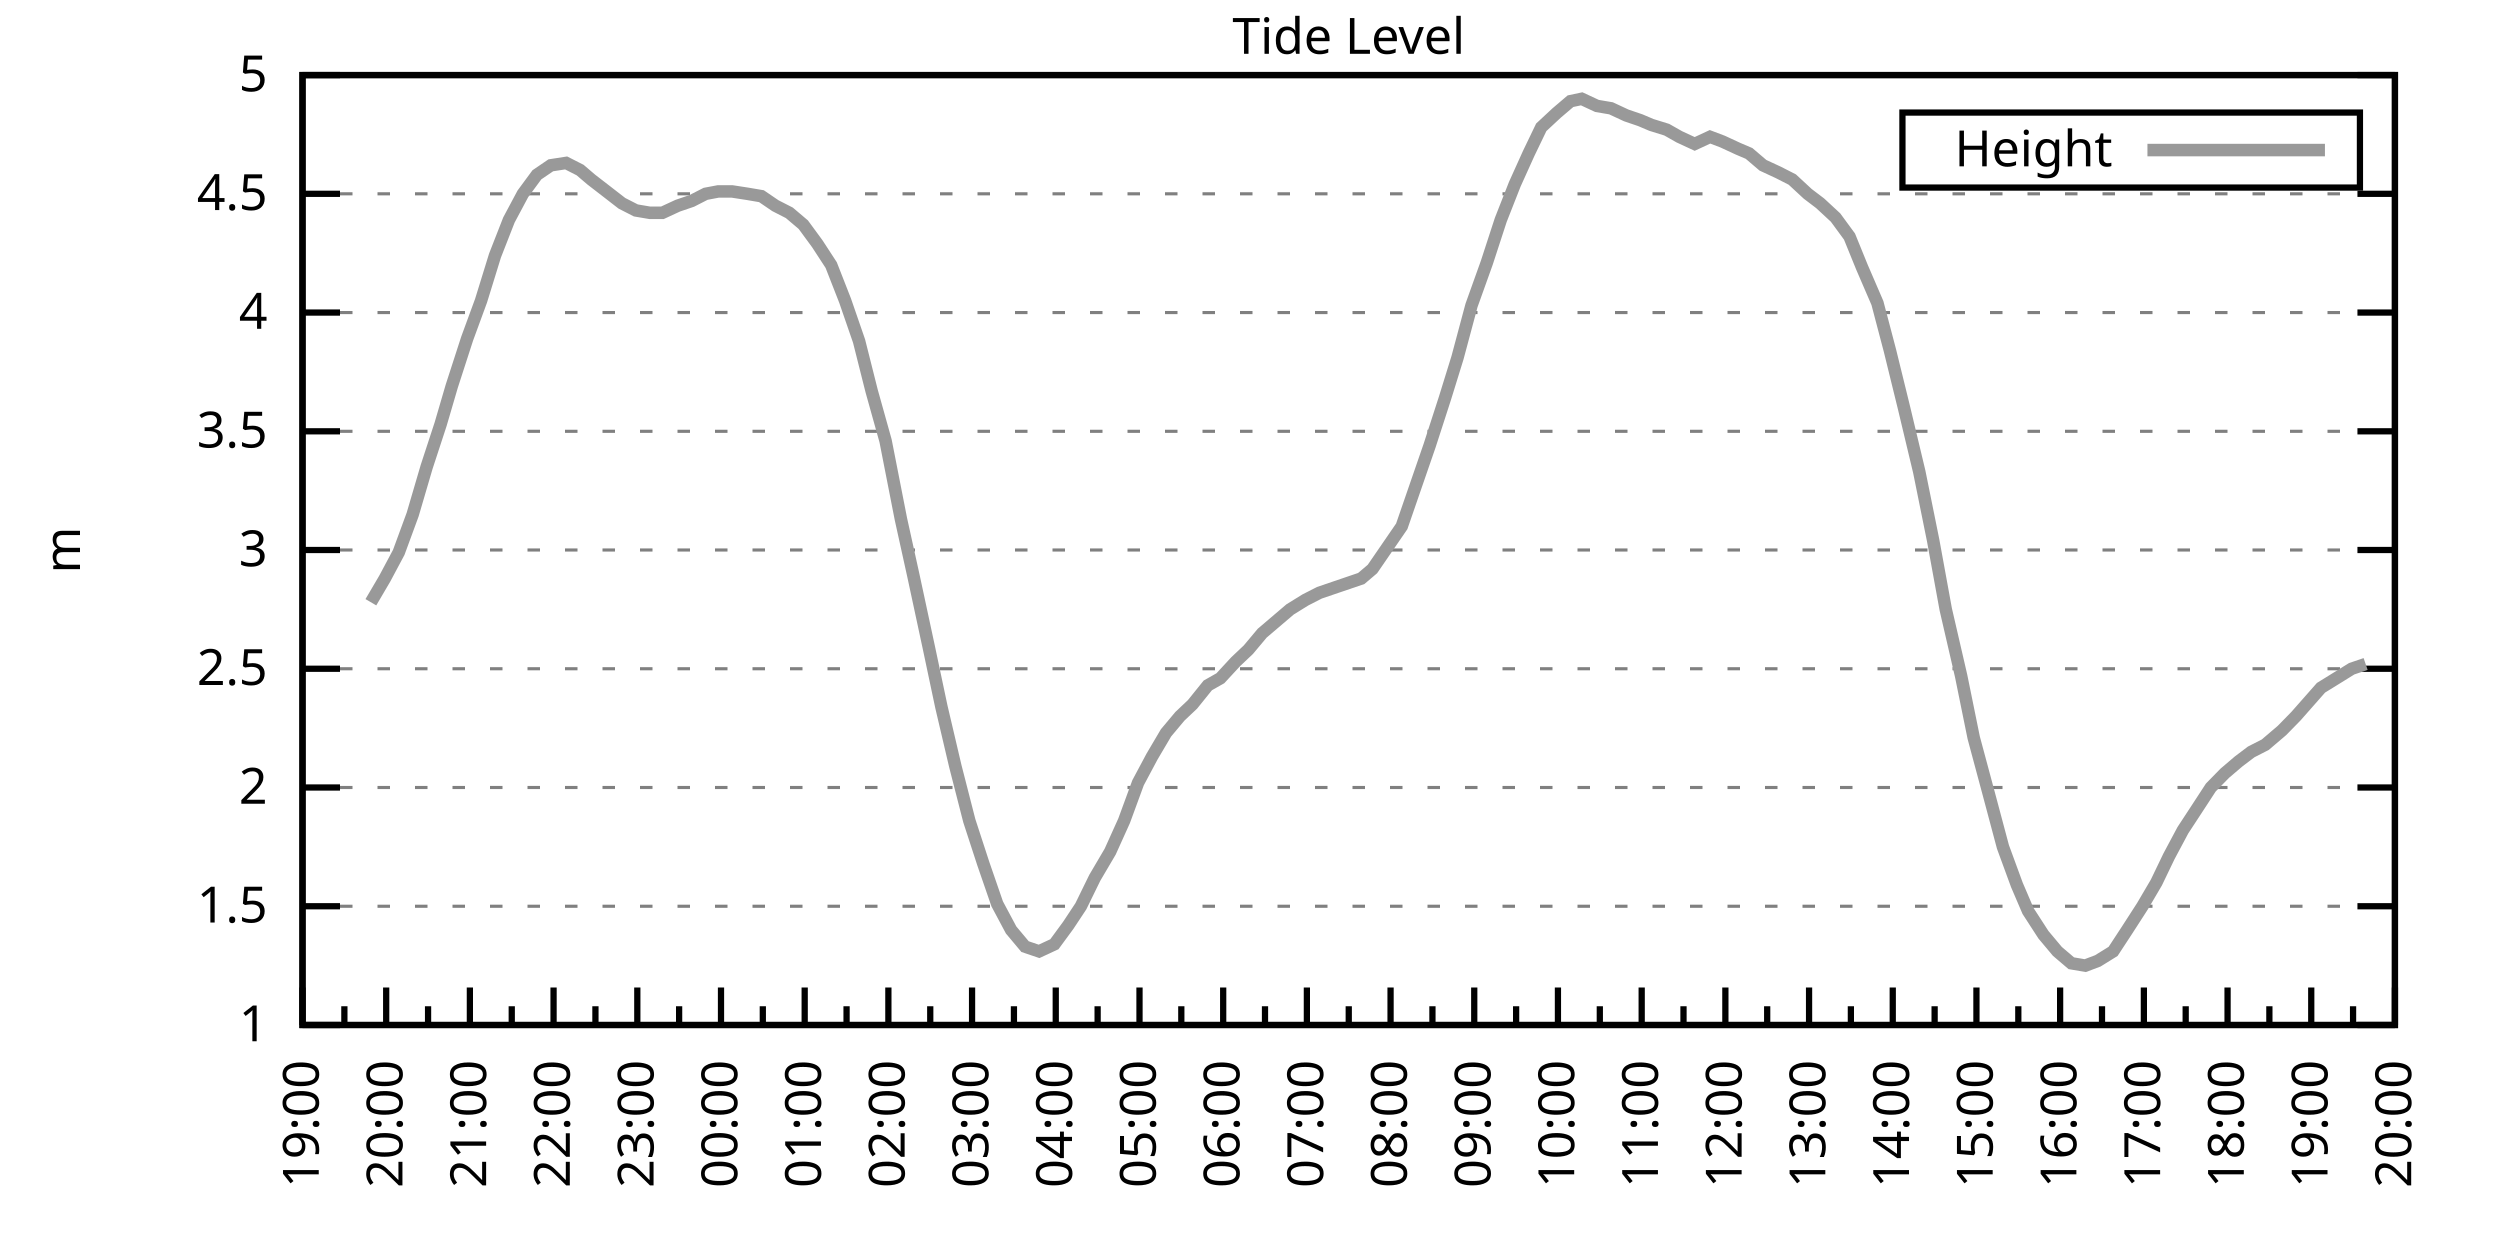
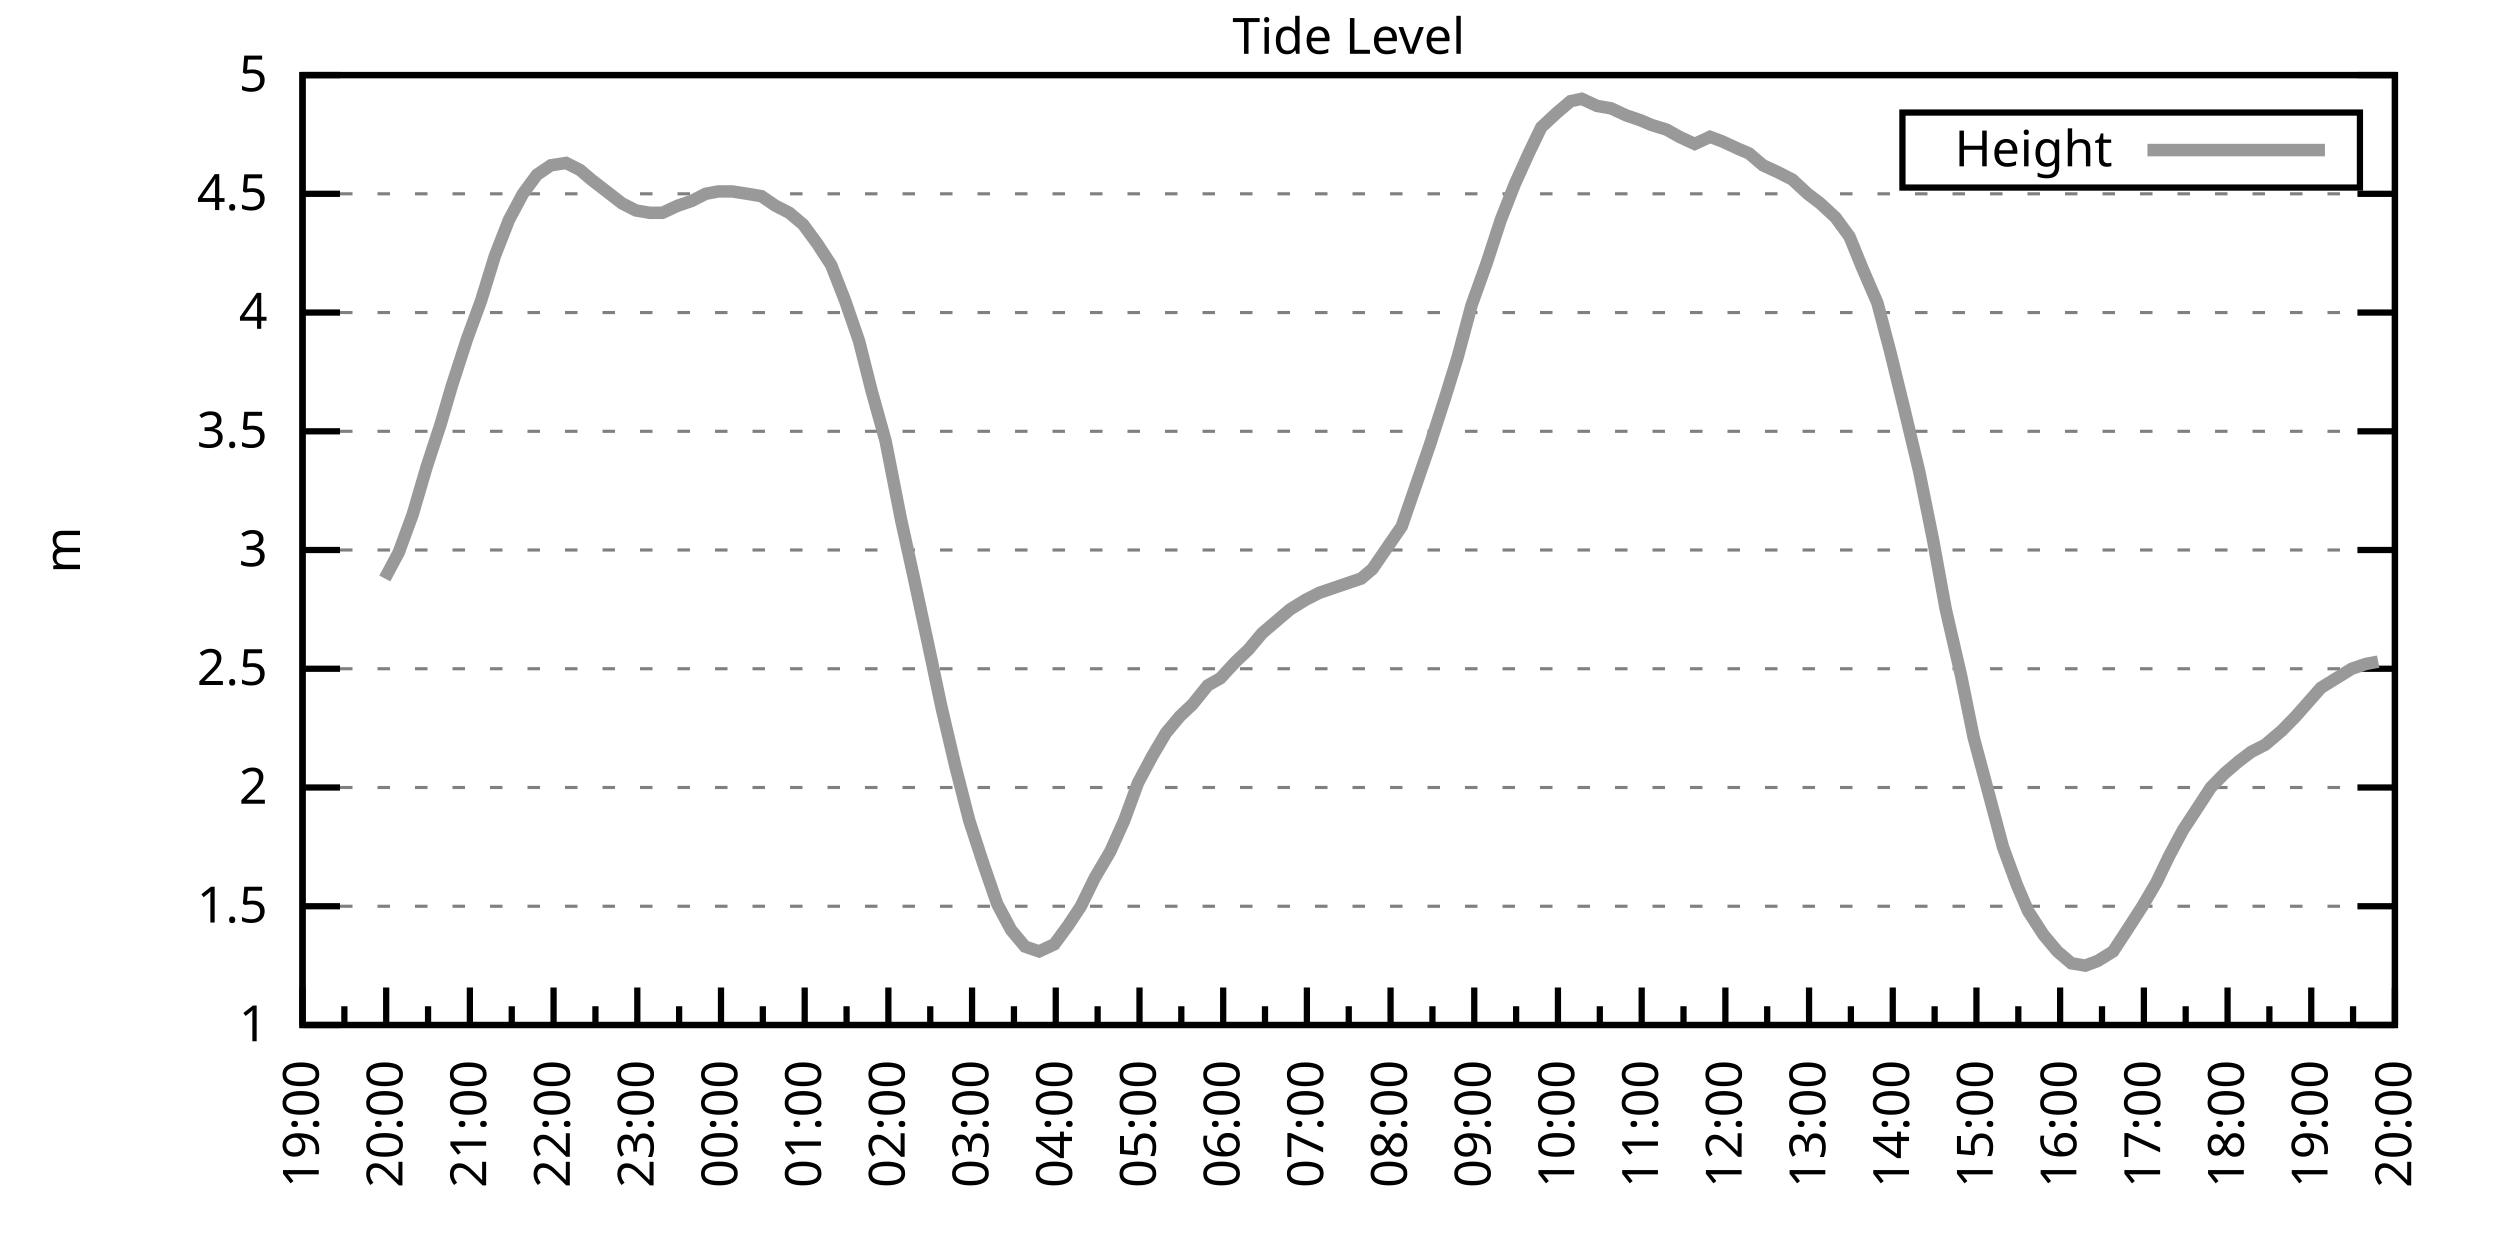
<svg xmlns="http://www.w3.org/2000/svg" xmlns:xlink="http://www.w3.org/1999/xlink" width="400" height="200" viewBox="0 0 400 200">
  <g id="gnuplot_canvas">
    <rect x="0" y="0" width="400" height="200" fill="none" />
    <defs>
      <circle id="gpDot" r="0.5" stroke-width="0.5" stroke="currentColor" />
      <path id="gpPt0" stroke-width="0.333" stroke="currentColor" d="M-1,0 h2 M0,-1 v2" />
      <path id="gpPt1" stroke-width="0.333" stroke="currentColor" d="M-1,-1 L1,1 M1,-1 L-1,1" />
      <path id="gpPt2" stroke-width="0.333" stroke="currentColor" d="M-1,0 L1,0 M0,-1 L0,1 M-1,-1 L1,1 M-1,1 L1,-1" />
      <rect id="gpPt3" stroke-width="0.333" stroke="currentColor" x="-1" y="-1" width="2" height="2" />
      <rect id="gpPt4" stroke-width="0.333" stroke="currentColor" fill="currentColor" x="-1" y="-1" width="2" height="2" />
      <circle id="gpPt5" stroke-width="0.333" stroke="currentColor" cx="0" cy="0" r="1" />
      <use xlink:href="#gpPt5" id="gpPt6" fill="currentColor" stroke="none" />
      <path id="gpPt7" stroke-width="0.333" stroke="currentColor" d="M0,-1.33 L-1.33,0.67 L1.33,0.67 z" />
      <use xlink:href="#gpPt7" id="gpPt8" fill="currentColor" stroke="none" />
      <use xlink:href="#gpPt7" id="gpPt9" stroke="currentColor" transform="rotate(180)" />
      <use xlink:href="#gpPt9" id="gpPt10" fill="currentColor" stroke="none" />
      <use xlink:href="#gpPt3" id="gpPt11" stroke="currentColor" transform="rotate(45)" />
      <use xlink:href="#gpPt11" id="gpPt12" fill="currentColor" stroke="none" />
      <path id="gpPt13" stroke-width="0.333" stroke="currentColor" d="M0,1.330 L1.265,0.411 L0.782,-1.067 L-0.782,-1.076 L-1.265,0.411 z" />
      <use xlink:href="#gpPt13" id="gpPt14" fill="currentColor" stroke="none" />
      <filter id="textbox" filterUnits="objectBoundingBox" x="0" y="0" height="1" width="1">
        <feFlood flood-color="white" flood-opacity="1" result="bgnd" />
        <feComposite in="SourceGraphic" in2="bgnd" operator="atop" />
      </filter>
      <filter id="greybox" filterUnits="objectBoundingBox" x="0" y="0" height="1" width="1">
        <feFlood flood-color="lightgrey" flood-opacity="1" result="grey" />
        <feComposite in="SourceGraphic" in2="grey" operator="atop" />
      </filter>
    </defs>
    <g fill="none" color="white" stroke="currentColor" stroke-width="1.00" stroke-linecap="butt" stroke-linejoin="miter">
</g>
    <g fill="none" color="black" stroke="currentColor" stroke-width="1.00" stroke-linecap="butt" stroke-linejoin="miter">
      <g stroke="none" shape-rendering="crispEdges">
        <polygon fill="rgb(255, 255, 255)" points="48.40,164.00 383.18,164.00 383.18,12.02 48.40,12.02 " />
      </g>
    </g>
    <g fill="none" color="black" stroke="currentColor" stroke-width="1.00" stroke-linecap="butt" stroke-linejoin="miter">
</g>
    <g fill="none" color="black" stroke="black" stroke-width="0.50" stroke-linecap="butt" stroke-linejoin="miter">
</g>
    <g fill="none" color="gray" stroke="currentColor" stroke-width="0.50" stroke-linecap="butt" stroke-linejoin="miter">
      <path stroke="gray" stroke-dasharray="2,4" class="gridline" d="M48.40,164.00 L383.19,164.00  " />
    </g>
    <g fill="none" color="gray" stroke="gray" stroke-width="1.00" stroke-linecap="butt" stroke-linejoin="miter">
</g>
    <g fill="none" color="black" stroke="currentColor" stroke-width="1.00" stroke-linecap="butt" stroke-linejoin="miter">
      <path stroke="black" d="M48.40,164.00 L54.40,164.00 M383.19,164.00 L377.19,164.00  " />
      <g transform="translate(42.80,166.60)" stroke="none" fill="black" font-family="Sans" font-size="8.00" text-anchor="end">
        <text>
          <tspan font-family="Sans"> 1</tspan>
        </text>
      </g>
    </g>
    <g fill="none" color="black" stroke="currentColor" stroke-width="1.00" stroke-linecap="butt" stroke-linejoin="miter">
</g>
    <g fill="none" color="black" stroke="black" stroke-width="0.50" stroke-linecap="butt" stroke-linejoin="miter">
</g>
    <g fill="none" color="gray" stroke="currentColor" stroke-width="0.50" stroke-linecap="butt" stroke-linejoin="miter">
      <path stroke="gray" stroke-dasharray="2,4" class="gridline" d="M48.40,145.00 L383.19,145.00  " />
    </g>
    <g fill="none" color="gray" stroke="gray" stroke-width="1.00" stroke-linecap="butt" stroke-linejoin="miter">
</g>
    <g fill="none" color="black" stroke="currentColor" stroke-width="1.00" stroke-linecap="butt" stroke-linejoin="miter">
      <path stroke="black" d="M48.40,145.00 L54.40,145.00 M383.19,145.00 L377.19,145.00  " />
      <g transform="translate(42.80,147.60)" stroke="none" fill="black" font-family="Sans" font-size="8.00" text-anchor="end">
        <text>
          <tspan font-family="Sans"> 1.5</tspan>
        </text>
      </g>
    </g>
    <g fill="none" color="black" stroke="currentColor" stroke-width="1.00" stroke-linecap="butt" stroke-linejoin="miter">
</g>
    <g fill="none" color="black" stroke="black" stroke-width="0.50" stroke-linecap="butt" stroke-linejoin="miter">
</g>
    <g fill="none" color="gray" stroke="currentColor" stroke-width="0.50" stroke-linecap="butt" stroke-linejoin="miter">
      <path stroke="gray" stroke-dasharray="2,4" class="gridline" d="M48.40,126.00 L383.19,126.00  " />
    </g>
    <g fill="none" color="gray" stroke="gray" stroke-width="1.00" stroke-linecap="butt" stroke-linejoin="miter">
</g>
    <g fill="none" color="black" stroke="currentColor" stroke-width="1.00" stroke-linecap="butt" stroke-linejoin="miter">
      <path stroke="black" d="M48.40,126.00 L54.40,126.00 M383.19,126.00 L377.19,126.00  " />
      <g transform="translate(42.80,128.60)" stroke="none" fill="black" font-family="Sans" font-size="8.00" text-anchor="end">
        <text>
          <tspan font-family="Sans"> 2</tspan>
        </text>
      </g>
    </g>
    <g fill="none" color="black" stroke="currentColor" stroke-width="1.00" stroke-linecap="butt" stroke-linejoin="miter">
</g>
    <g fill="none" color="black" stroke="black" stroke-width="0.50" stroke-linecap="butt" stroke-linejoin="miter">
</g>
    <g fill="none" color="gray" stroke="currentColor" stroke-width="0.50" stroke-linecap="butt" stroke-linejoin="miter">
      <path stroke="gray" stroke-dasharray="2,4" class="gridline" d="M48.40,107.00 L383.19,107.00  " />
    </g>
    <g fill="none" color="gray" stroke="gray" stroke-width="1.00" stroke-linecap="butt" stroke-linejoin="miter">
</g>
    <g fill="none" color="black" stroke="currentColor" stroke-width="1.00" stroke-linecap="butt" stroke-linejoin="miter">
      <path stroke="black" d="M48.40,107.00 L54.40,107.00 M383.19,107.00 L377.19,107.00  " />
      <g transform="translate(42.80,109.60)" stroke="none" fill="black" font-family="Sans" font-size="8.00" text-anchor="end">
        <text>
          <tspan font-family="Sans"> 2.5</tspan>
        </text>
      </g>
    </g>
    <g fill="none" color="black" stroke="currentColor" stroke-width="1.00" stroke-linecap="butt" stroke-linejoin="miter">
</g>
    <g fill="none" color="black" stroke="black" stroke-width="0.50" stroke-linecap="butt" stroke-linejoin="miter">
</g>
    <g fill="none" color="gray" stroke="currentColor" stroke-width="0.50" stroke-linecap="butt" stroke-linejoin="miter">
      <path stroke="gray" stroke-dasharray="2,4" class="gridline" d="M48.40,88.00 L383.19,88.00  " />
    </g>
    <g fill="none" color="gray" stroke="gray" stroke-width="1.00" stroke-linecap="butt" stroke-linejoin="miter">
</g>
    <g fill="none" color="black" stroke="currentColor" stroke-width="1.00" stroke-linecap="butt" stroke-linejoin="miter">
      <path stroke="black" d="M48.40,88.00 L54.40,88.00 M383.19,88.00 L377.19,88.00  " />
      <g transform="translate(42.80,90.60)" stroke="none" fill="black" font-family="Sans" font-size="8.00" text-anchor="end">
        <text>
          <tspan font-family="Sans"> 3</tspan>
        </text>
      </g>
    </g>
    <g fill="none" color="black" stroke="currentColor" stroke-width="1.00" stroke-linecap="butt" stroke-linejoin="miter">
</g>
    <g fill="none" color="black" stroke="black" stroke-width="0.50" stroke-linecap="butt" stroke-linejoin="miter">
</g>
    <g fill="none" color="gray" stroke="currentColor" stroke-width="0.50" stroke-linecap="butt" stroke-linejoin="miter">
      <path stroke="gray" stroke-dasharray="2,4" class="gridline" d="M48.40,69.01 L383.19,69.01  " />
    </g>
    <g fill="none" color="gray" stroke="gray" stroke-width="1.00" stroke-linecap="butt" stroke-linejoin="miter">
</g>
    <g fill="none" color="black" stroke="currentColor" stroke-width="1.00" stroke-linecap="butt" stroke-linejoin="miter">
      <path stroke="black" d="M48.40,69.01 L54.40,69.01 M383.19,69.01 L377.19,69.01  " />
      <g transform="translate(42.80,71.61)" stroke="none" fill="black" font-family="Sans" font-size="8.00" text-anchor="end">
        <text>
          <tspan font-family="Sans"> 3.5</tspan>
        </text>
      </g>
    </g>
    <g fill="none" color="black" stroke="currentColor" stroke-width="1.00" stroke-linecap="butt" stroke-linejoin="miter">
</g>
    <g fill="none" color="black" stroke="black" stroke-width="0.50" stroke-linecap="butt" stroke-linejoin="miter">
</g>
    <g fill="none" color="gray" stroke="currentColor" stroke-width="0.50" stroke-linecap="butt" stroke-linejoin="miter">
      <path stroke="gray" stroke-dasharray="2,4" class="gridline" d="M48.40,50.01 L383.19,50.01  " />
    </g>
    <g fill="none" color="gray" stroke="gray" stroke-width="1.00" stroke-linecap="butt" stroke-linejoin="miter">
</g>
    <g fill="none" color="black" stroke="currentColor" stroke-width="1.00" stroke-linecap="butt" stroke-linejoin="miter">
      <path stroke="black" d="M48.40,50.01 L54.40,50.01 M383.19,50.01 L377.19,50.01  " />
      <g transform="translate(42.80,52.61)" stroke="none" fill="black" font-family="Sans" font-size="8.00" text-anchor="end">
        <text>
          <tspan font-family="Sans"> 4</tspan>
        </text>
      </g>
    </g>
    <g fill="none" color="black" stroke="currentColor" stroke-width="1.00" stroke-linecap="butt" stroke-linejoin="miter">
</g>
    <g fill="none" color="black" stroke="black" stroke-width="0.50" stroke-linecap="butt" stroke-linejoin="miter">
</g>
    <g fill="none" color="gray" stroke="currentColor" stroke-width="0.50" stroke-linecap="butt" stroke-linejoin="miter">
      <path stroke="gray" stroke-dasharray="2,4" class="gridline" d="M48.40,31.01 L383.19,31.01  " />
    </g>
    <g fill="none" color="gray" stroke="gray" stroke-width="1.00" stroke-linecap="butt" stroke-linejoin="miter">
</g>
    <g fill="none" color="black" stroke="currentColor" stroke-width="1.00" stroke-linecap="butt" stroke-linejoin="miter">
      <path stroke="black" d="M48.40,31.01 L54.40,31.01 M383.19,31.01 L377.19,31.01  " />
      <g transform="translate(42.80,33.61)" stroke="none" fill="black" font-family="Sans" font-size="8.00" text-anchor="end">
        <text>
          <tspan font-family="Sans"> 4.5</tspan>
        </text>
      </g>
    </g>
    <g fill="none" color="black" stroke="currentColor" stroke-width="1.00" stroke-linecap="butt" stroke-linejoin="miter">
</g>
    <g fill="none" color="black" stroke="black" stroke-width="0.50" stroke-linecap="butt" stroke-linejoin="miter">
</g>
    <g fill="none" color="gray" stroke="currentColor" stroke-width="0.50" stroke-linecap="butt" stroke-linejoin="miter">
      <path stroke="gray" stroke-dasharray="2,4" class="gridline" d="M48.40,12.01 L383.19,12.01  " />
    </g>
    <g fill="none" color="gray" stroke="gray" stroke-width="1.00" stroke-linecap="butt" stroke-linejoin="miter">
</g>
    <g fill="none" color="black" stroke="currentColor" stroke-width="1.00" stroke-linecap="butt" stroke-linejoin="miter">
      <path stroke="black" d="M48.40,12.01 L54.40,12.01 M383.19,12.01 L377.19,12.01  " />
      <g transform="translate(42.80,14.61)" stroke="none" fill="black" font-family="Sans" font-size="8.00" text-anchor="end">
        <text>
          <tspan font-family="Sans"> 5</tspan>
        </text>
      </g>
    </g>
    <g fill="none" color="black" stroke="currentColor" stroke-width="1.00" stroke-linecap="butt" stroke-linejoin="miter">
      <path stroke="black" d="M48.40,164.00 L48.40,158.00  " />
      <g transform="translate(51.00,169.60) rotate(270)" stroke="none" fill="black" font-family="Sans" font-size="8.00" text-anchor="end">
        <text>
          <tspan font-family="Sans">19:00</tspan>
        </text>
      </g>
    </g>
    <g fill="none" color="black" stroke="currentColor" stroke-width="1.00" stroke-linecap="butt" stroke-linejoin="miter">
      <path stroke="black" d="M55.10,164.00 L55.10,161.00 M61.79,164.00 L61.79,158.00  " />
      <g transform="translate(64.39,169.60) rotate(270)" stroke="none" fill="black" font-family="Sans" font-size="8.00" text-anchor="end">
        <text>
          <tspan font-family="Sans">20:00</tspan>
        </text>
      </g>
    </g>
    <g fill="none" color="black" stroke="currentColor" stroke-width="1.00" stroke-linecap="butt" stroke-linejoin="miter">
      <path stroke="black" d="M68.49,164.00 L68.49,161.00 M75.18,164.00 L75.18,158.00  " />
      <g transform="translate(77.78,169.60) rotate(270)" stroke="none" fill="black" font-family="Sans" font-size="8.00" text-anchor="end">
        <text>
          <tspan font-family="Sans">21:00</tspan>
        </text>
      </g>
    </g>
    <g fill="none" color="black" stroke="currentColor" stroke-width="1.00" stroke-linecap="butt" stroke-linejoin="miter">
      <path stroke="black" d="M81.88,164.00 L81.88,161.00 M88.57,164.00 L88.57,158.00  " />
      <g transform="translate(91.17,169.60) rotate(270)" stroke="none" fill="black" font-family="Sans" font-size="8.00" text-anchor="end">
        <text>
          <tspan font-family="Sans">22:00</tspan>
        </text>
      </g>
    </g>
    <g fill="none" color="black" stroke="currentColor" stroke-width="1.00" stroke-linecap="butt" stroke-linejoin="miter">
      <path stroke="black" d="M95.27,164.00 L95.27,161.00 M101.97,164.00 L101.97,158.00  " />
      <g transform="translate(104.57,169.60) rotate(270)" stroke="none" fill="black" font-family="Sans" font-size="8.00" text-anchor="end">
        <text>
          <tspan font-family="Sans">23:00</tspan>
        </text>
      </g>
    </g>
    <g fill="none" color="black" stroke="currentColor" stroke-width="1.00" stroke-linecap="butt" stroke-linejoin="miter">
      <path stroke="black" d="M108.66,164.00 L108.66,161.00 M115.36,164.00 L115.36,158.00  " />
      <g transform="translate(117.96,169.60) rotate(270)" stroke="none" fill="black" font-family="Sans" font-size="8.00" text-anchor="end">
        <text>
          <tspan font-family="Sans">00:00</tspan>
        </text>
      </g>
    </g>
    <g fill="none" color="black" stroke="currentColor" stroke-width="1.00" stroke-linecap="butt" stroke-linejoin="miter">
      <path stroke="black" d="M122.05,164.00 L122.05,161.00 M128.75,164.00 L128.75,158.00  " />
      <g transform="translate(131.35,169.60) rotate(270)" stroke="none" fill="black" font-family="Sans" font-size="8.00" text-anchor="end">
        <text>
          <tspan font-family="Sans">01:00</tspan>
        </text>
      </g>
    </g>
    <g fill="none" color="black" stroke="currentColor" stroke-width="1.00" stroke-linecap="butt" stroke-linejoin="miter">
      <path stroke="black" d="M135.45,164.00 L135.45,161.00 M142.14,164.00 L142.14,158.00  " />
      <g transform="translate(144.74,169.60) rotate(270)" stroke="none" fill="black" font-family="Sans" font-size="8.00" text-anchor="end">
        <text>
          <tspan font-family="Sans">02:00</tspan>
        </text>
      </g>
    </g>
    <g fill="none" color="black" stroke="currentColor" stroke-width="1.00" stroke-linecap="butt" stroke-linejoin="miter">
      <path stroke="black" d="M148.84,164.00 L148.84,161.00 M155.53,164.00 L155.53,158.00  " />
      <g transform="translate(158.13,169.60) rotate(270)" stroke="none" fill="black" font-family="Sans" font-size="8.00" text-anchor="end">
        <text>
          <tspan font-family="Sans">03:00</tspan>
        </text>
      </g>
    </g>
    <g fill="none" color="black" stroke="currentColor" stroke-width="1.00" stroke-linecap="butt" stroke-linejoin="miter">
      <path stroke="black" d="M162.23,164.00 L162.23,161.00 M168.92,164.00 L168.92,158.00  " />
      <g transform="translate(171.52,169.60) rotate(270)" stroke="none" fill="black" font-family="Sans" font-size="8.00" text-anchor="end">
        <text>
          <tspan font-family="Sans">04:00</tspan>
        </text>
      </g>
    </g>
    <g fill="none" color="black" stroke="currentColor" stroke-width="1.00" stroke-linecap="butt" stroke-linejoin="miter">
      <path stroke="black" d="M175.62,164.00 L175.62,161.00 M182.32,164.00 L182.32,158.00  " />
      <g transform="translate(184.92,169.60) rotate(270)" stroke="none" fill="black" font-family="Sans" font-size="8.00" text-anchor="end">
        <text>
          <tspan font-family="Sans">05:00</tspan>
        </text>
      </g>
    </g>
    <g fill="none" color="black" stroke="currentColor" stroke-width="1.00" stroke-linecap="butt" stroke-linejoin="miter">
      <path stroke="black" d="M189.01,164.00 L189.01,161.00 M195.71,164.00 L195.71,158.00  " />
      <g transform="translate(198.31,169.60) rotate(270)" stroke="none" fill="black" font-family="Sans" font-size="8.00" text-anchor="end">
        <text>
          <tspan font-family="Sans">06:00</tspan>
        </text>
      </g>
    </g>
    <g fill="none" color="black" stroke="currentColor" stroke-width="1.00" stroke-linecap="butt" stroke-linejoin="miter">
      <path stroke="black" d="M202.40,164.00 L202.40,161.00 M209.10,164.00 L209.10,158.00  " />
      <g transform="translate(211.70,169.60) rotate(270)" stroke="none" fill="black" font-family="Sans" font-size="8.00" text-anchor="end">
        <text>
          <tspan font-family="Sans">07:00</tspan>
        </text>
      </g>
    </g>
    <g fill="none" color="black" stroke="currentColor" stroke-width="1.00" stroke-linecap="butt" stroke-linejoin="miter">
      <path stroke="black" d="M215.80,164.00 L215.80,161.00 M222.49,164.00 L222.49,158.00  " />
      <g transform="translate(225.09,169.60) rotate(270)" stroke="none" fill="black" font-family="Sans" font-size="8.00" text-anchor="end">
        <text>
          <tspan font-family="Sans">08:00</tspan>
        </text>
      </g>
    </g>
    <g fill="none" color="black" stroke="currentColor" stroke-width="1.00" stroke-linecap="butt" stroke-linejoin="miter">
      <path stroke="black" d="M229.19,164.00 L229.19,161.00 M235.88,164.00 L235.88,158.00  " />
      <g transform="translate(238.48,169.60) rotate(270)" stroke="none" fill="black" font-family="Sans" font-size="8.00" text-anchor="end">
        <text>
          <tspan font-family="Sans">09:00</tspan>
        </text>
      </g>
    </g>
    <g fill="none" color="black" stroke="currentColor" stroke-width="1.00" stroke-linecap="butt" stroke-linejoin="miter">
      <path stroke="black" d="M242.58,164.00 L242.58,161.00 M249.27,164.00 L249.27,158.00  " />
      <g transform="translate(251.87,169.60) rotate(270)" stroke="none" fill="black" font-family="Sans" font-size="8.00" text-anchor="end">
        <text>
          <tspan font-family="Sans">10:00</tspan>
        </text>
      </g>
    </g>
    <g fill="none" color="black" stroke="currentColor" stroke-width="1.00" stroke-linecap="butt" stroke-linejoin="miter">
      <path stroke="black" d="M255.97,164.00 L255.97,161.00 M262.67,164.00 L262.67,158.00  " />
      <g transform="translate(265.27,169.60) rotate(270)" stroke="none" fill="black" font-family="Sans" font-size="8.00" text-anchor="end">
        <text>
          <tspan font-family="Sans">11:00</tspan>
        </text>
      </g>
    </g>
    <g fill="none" color="black" stroke="currentColor" stroke-width="1.00" stroke-linecap="butt" stroke-linejoin="miter">
      <path stroke="black" d="M269.36,164.00 L269.36,161.00 M276.06,164.00 L276.06,158.00  " />
      <g transform="translate(278.66,169.60) rotate(270)" stroke="none" fill="black" font-family="Sans" font-size="8.00" text-anchor="end">
        <text>
          <tspan font-family="Sans">12:00</tspan>
        </text>
      </g>
    </g>
    <g fill="none" color="black" stroke="currentColor" stroke-width="1.00" stroke-linecap="butt" stroke-linejoin="miter">
      <path stroke="black" d="M282.75,164.00 L282.75,161.00 M289.45,164.00 L289.45,158.00  " />
      <g transform="translate(292.05,169.60) rotate(270)" stroke="none" fill="black" font-family="Sans" font-size="8.00" text-anchor="end">
        <text>
          <tspan font-family="Sans">13:00</tspan>
        </text>
      </g>
    </g>
    <g fill="none" color="black" stroke="currentColor" stroke-width="1.00" stroke-linecap="butt" stroke-linejoin="miter">
      <path stroke="black" d="M296.14,164.00 L296.14,161.00 M302.84,164.00 L302.84,158.00  " />
      <g transform="translate(305.44,169.60) rotate(270)" stroke="none" fill="black" font-family="Sans" font-size="8.00" text-anchor="end">
        <text>
          <tspan font-family="Sans">14:00</tspan>
        </text>
      </g>
    </g>
    <g fill="none" color="black" stroke="currentColor" stroke-width="1.00" stroke-linecap="butt" stroke-linejoin="miter">
      <path stroke="black" d="M309.54,164.00 L309.54,161.00 M316.23,164.00 L316.23,158.00  " />
      <g transform="translate(318.83,169.60) rotate(270)" stroke="none" fill="black" font-family="Sans" font-size="8.00" text-anchor="end">
        <text>
          <tspan font-family="Sans">15:00</tspan>
        </text>
      </g>
    </g>
    <g fill="none" color="black" stroke="currentColor" stroke-width="1.00" stroke-linecap="butt" stroke-linejoin="miter">
      <path stroke="black" d="M322.93,164.00 L322.93,161.00 M329.62,164.00 L329.62,158.00  " />
      <g transform="translate(332.22,169.60) rotate(270)" stroke="none" fill="black" font-family="Sans" font-size="8.00" text-anchor="end">
        <text>
          <tspan font-family="Sans">16:00</tspan>
        </text>
      </g>
    </g>
    <g fill="none" color="black" stroke="currentColor" stroke-width="1.00" stroke-linecap="butt" stroke-linejoin="miter">
      <path stroke="black" d="M336.32,164.00 L336.32,161.00 M343.02,164.00 L343.02,158.00  " />
      <g transform="translate(345.62,169.60) rotate(270)" stroke="none" fill="black" font-family="Sans" font-size="8.00" text-anchor="end">
        <text>
          <tspan font-family="Sans">17:00</tspan>
        </text>
      </g>
    </g>
    <g fill="none" color="black" stroke="currentColor" stroke-width="1.00" stroke-linecap="butt" stroke-linejoin="miter">
      <path stroke="black" d="M349.71,164.00 L349.71,161.00 M356.41,164.00 L356.41,158.00  " />
      <g transform="translate(359.01,169.60) rotate(270)" stroke="none" fill="black" font-family="Sans" font-size="8.00" text-anchor="end">
        <text>
          <tspan font-family="Sans">18:00</tspan>
        </text>
      </g>
    </g>
    <g fill="none" color="black" stroke="currentColor" stroke-width="1.00" stroke-linecap="butt" stroke-linejoin="miter">
      <path stroke="black" d="M363.10,164.00 L363.10,161.00 M369.80,164.00 L369.80,158.00  " />
      <g transform="translate(372.40,169.60) rotate(270)" stroke="none" fill="black" font-family="Sans" font-size="8.00" text-anchor="end">
        <text>
          <tspan font-family="Sans">19:00</tspan>
        </text>
      </g>
    </g>
    <g fill="none" color="black" stroke="currentColor" stroke-width="1.00" stroke-linecap="butt" stroke-linejoin="miter">
      <path stroke="black" d="M376.49,164.00 L376.49,161.00 M383.19,164.00 L383.19,158.00  " />
      <g transform="translate(385.79,169.60) rotate(270)" stroke="none" fill="black" font-family="Sans" font-size="8.00" text-anchor="end">
        <text>
          <tspan font-family="Sans">20:00</tspan>
        </text>
      </g>
    </g>
    <g fill="none" color="black" stroke="currentColor" stroke-width="1.00" stroke-linecap="butt" stroke-linejoin="miter">
</g>
    <g fill="none" color="black" stroke="currentColor" stroke-width="1.00" stroke-linecap="butt" stroke-linejoin="miter">
      <path stroke="black" d="M48.40,12.01 L48.40,164.00 L383.19,164.00 L383.19,12.01 L48.40,12.01 Z  " />
    </g>
    <g fill="none" color="black" stroke="currentColor" stroke-width="1.00" stroke-linecap="butt" stroke-linejoin="miter">
      <g transform="translate(12.80,88.01) rotate(270)" stroke="none" fill="black" font-family="Sans" font-size="8.00" text-anchor="middle">
        <text>
          <tspan font-family="Sans">m</tspan>
        </text>
      </g>
    </g>
    <g fill="none" color="black" stroke="currentColor" stroke-width="1.00" stroke-linecap="butt" stroke-linejoin="miter">
</g>
    <g fill="none" color="black" stroke="currentColor" stroke-width="1.00" stroke-linecap="butt" stroke-linejoin="miter">
      <path stroke="black" d="M304.39,30.01 L304.39,18.01 L377.59,18.01 L377.59,30.01 L304.39,30.01 Z  " />
    </g>
    <g id="Tide_level_plot_1">
      <g fill="none" color="white" stroke="black" stroke-width="2.00" stroke-linecap="butt" stroke-linejoin="miter">
</g>
      <g fill="none" color="black" stroke="currentColor" stroke-width="2.00" stroke-linecap="butt" stroke-linejoin="miter">
        <g transform="translate(337.99,26.61)" stroke="none" fill="black" font-family="Sans" font-size="8.00" text-anchor="end">
          <text>
            <tspan font-family="Sans">Height</tspan>
          </text>
        </g>
      </g>
      <g fill="none" color="black" stroke="currentColor" stroke-width="2.00" stroke-linecap="butt" stroke-linejoin="miter">
-         <path stroke="rgb(153, 153, 153)" d="M343.59,24.01 L371.99,24.01 M59.34,96.36 L61.57,92.56 L63.80,88.38 L66.03,82.31 L68.26,74.71 L70.50,67.87   L72.28,61.79 L74.74,54.19 L76.97,48.11 L79.20,40.89 L81.43,35.19 L83.66,31.01 L85.90,27.97 L88.13,26.45   L90.58,26.07 L92.82,27.21 L94.60,28.73 L97.06,30.63 L99.51,32.53 L101.74,33.67 L103.98,34.05 L105.98,34.05   L108.44,32.91 L110.67,32.15 L112.90,31.01 L114.91,30.63 L117.14,30.63 L119.60,31.01 L121.83,31.39 L124.06,32.91   L126.29,34.05 L128.53,35.95 L130.76,38.99 L132.99,42.41 L135.22,48.11 L137.45,54.57 L139.46,62.55 L141.69,70.53   L144.15,83.07 L146.16,92.18 L148.61,103.58 L150.62,113.08 L152.85,122.58 L155.09,131.32 L157.32,138.16 L159.55,144.62   L161.78,148.80 L164.01,151.46 L166.25,152.22 L168.70,151.08 L170.93,148.04 L172.94,145.00 L175.17,140.44 L177.63,136.26   L179.86,131.32 L182.09,125.24 L184.32,121.06 L186.56,117.26 L188.79,114.60 L190.80,112.70 L193.25,109.66 L195.26,108.52   L197.72,105.86 L199.73,103.96 L201.96,101.30 L204.19,99.40 L206.42,97.50 L208.88,95.98 L211.11,94.84 L213.34,94.08   L215.57,93.32 L217.80,92.56 L219.59,91.04 L224.28,84.21 L226.51,77.75 L228.74,71.29 L231.20,63.69 L233.20,57.23   L235.44,48.87 L237.89,42.03 L240.12,35.19 L242.36,29.49 L244.59,24.55 L246.60,20.37 L249.05,18.09 L251.28,16.19   L253.07,15.81 L255.52,16.95 L257.76,17.33 L260.21,18.47 L262.44,19.23 L264.23,19.99 L266.68,20.75 L268.69,21.89   L271.15,23.03 L273.60,21.89 L275.61,22.65 L278.07,23.79 L279.85,24.55 L282.08,26.45 L284.54,27.59 L286.77,28.73   L289.23,31.01 L291.23,32.53 L293.69,34.81 L295.92,37.85 L297.93,42.79 L300.39,48.49 L302.39,56.09 L304.63,65.21   L307.08,75.47 L309.31,86.49 L311.32,97.50 L313.78,108.14 L315.79,118.02 L318.24,127.14 L320.47,135.50 L322.70,141.58   L324.49,145.76 L326.95,149.56 L329.18,152.22 L331.41,154.12 L333.64,154.50 L335.65,153.74 L338.10,152.22 L340.34,148.80   L342.79,145.00 L345.02,141.20 L347.03,137.02 L349.26,132.84 L351.50,129.42 L353.73,126.00 L355.96,123.72 L358.19,121.82   L360.20,120.30 L362.43,119.16 L365.11,116.88 L367.34,114.60 L369.35,112.32 L371.36,110.04 L373.82,108.52 L376.27,107.00   L378.50,106.24  " />
+         <path stroke="rgb(153, 153, 153)" d="M343.59,24.01 L371.99,24.01 M61.57,92.56 L63.80,88.38 L66.03,82.31 L68.26,74.71 L70.50,67.87 L72.28,61.79   L74.74,54.19 L76.97,48.11 L79.20,40.89 L81.43,35.19 L83.66,31.01 L85.90,27.97 L88.13,26.45 L90.58,26.07   L92.82,27.21 L94.60,28.73 L97.06,30.63 L99.51,32.53 L101.74,33.67 L103.98,34.05 L105.98,34.05 L108.44,32.91   L110.67,32.15 L112.90,31.01 L114.91,30.63 L117.14,30.63 L119.60,31.01 L121.83,31.39 L124.06,32.91 L126.29,34.05   L128.53,35.95 L130.76,38.99 L132.99,42.41 L135.22,48.11 L137.45,54.57 L139.46,62.55 L141.69,70.53 L144.15,83.07   L146.16,92.18 L148.61,103.58 L150.62,113.08 L152.85,122.58 L155.09,131.32 L157.32,138.16 L159.55,144.62 L161.78,148.80   L164.01,151.46 L166.25,152.22 L168.70,151.08 L170.93,148.04 L172.94,145.00 L175.17,140.44 L177.63,136.26 L179.86,131.32   L182.09,125.24 L184.32,121.06 L186.56,117.26 L188.79,114.60 L190.80,112.70 L193.25,109.66 L195.26,108.52 L197.72,105.86   L199.73,103.96 L201.96,101.30 L204.19,99.40 L206.42,97.50 L208.88,95.98 L211.11,94.84 L213.34,94.08 L215.57,93.32   L217.80,92.56 L219.59,91.04 L224.28,84.21 L226.51,77.75 L228.74,71.29 L231.20,63.69 L233.20,57.23 L235.44,48.87   L237.89,42.03 L240.12,35.19 L242.36,29.49 L244.59,24.55 L246.60,20.37 L249.05,18.09 L251.28,16.19 L253.07,15.81   L255.52,16.95 L257.76,17.33 L260.21,18.47 L262.44,19.23 L264.23,19.99 L266.68,20.75 L268.69,21.89 L271.15,23.03   L273.60,21.89 L275.61,22.65 L278.07,23.79 L279.85,24.55 L282.08,26.45 L284.54,27.59 L286.77,28.73 L289.23,31.01   L291.23,32.53 L293.69,34.81 L295.92,37.85 L297.93,42.79 L300.39,48.49 L302.39,56.09 L304.63,65.21 L307.08,75.47   L309.31,86.49 L311.32,97.50 L313.78,108.14 L315.79,118.02 L318.24,127.14 L320.47,135.50 L322.70,141.58 L324.49,145.76   L326.95,149.56 L329.18,152.22 L331.41,154.12 L333.64,154.50 L335.65,153.74 L338.10,152.22 L340.34,148.80 L342.79,145.00   L345.02,141.20 L347.03,137.02 L349.26,132.84 L351.50,129.42 L353.73,126.00 L355.96,123.72 L358.19,121.82 L360.20,120.30   L362.43,119.16 L365.11,116.88 L367.34,114.60 L369.35,112.32 L371.36,110.04 L373.82,108.52 L376.27,107.00 L378.50,106.24   L380.51,105.86  " />
      </g>
    </g>
    <g fill="none" color="black" stroke="currentColor" stroke-width="2.00" stroke-linecap="butt" stroke-linejoin="miter">
</g>
    <g fill="none" color="black" stroke="black" stroke-width="1.00" stroke-linecap="butt" stroke-linejoin="miter">
</g>
    <g fill="none" color="black" stroke="currentColor" stroke-width="1.00" stroke-linecap="butt" stroke-linejoin="miter">
      <path stroke="black" d="M48.40,12.01 L48.40,164.00 L383.19,164.00 L383.19,12.01 L48.40,12.01 Z  " />
    </g>
    <g fill="none" color="black" stroke="currentColor" stroke-width="1.00" stroke-linecap="butt" stroke-linejoin="miter">
      <g transform="translate(215.79,8.61)" stroke="none" fill="black" font-family="Sans" font-size="8.00" text-anchor="middle">
        <text>
          <tspan font-family="Sans">Tide Level</tspan>
        </text>
      </g>
    </g>
    <g fill="none" color="black" stroke="currentColor" stroke-width="1.00" stroke-linecap="butt" stroke-linejoin="miter">
</g>
  </g>
</svg>
